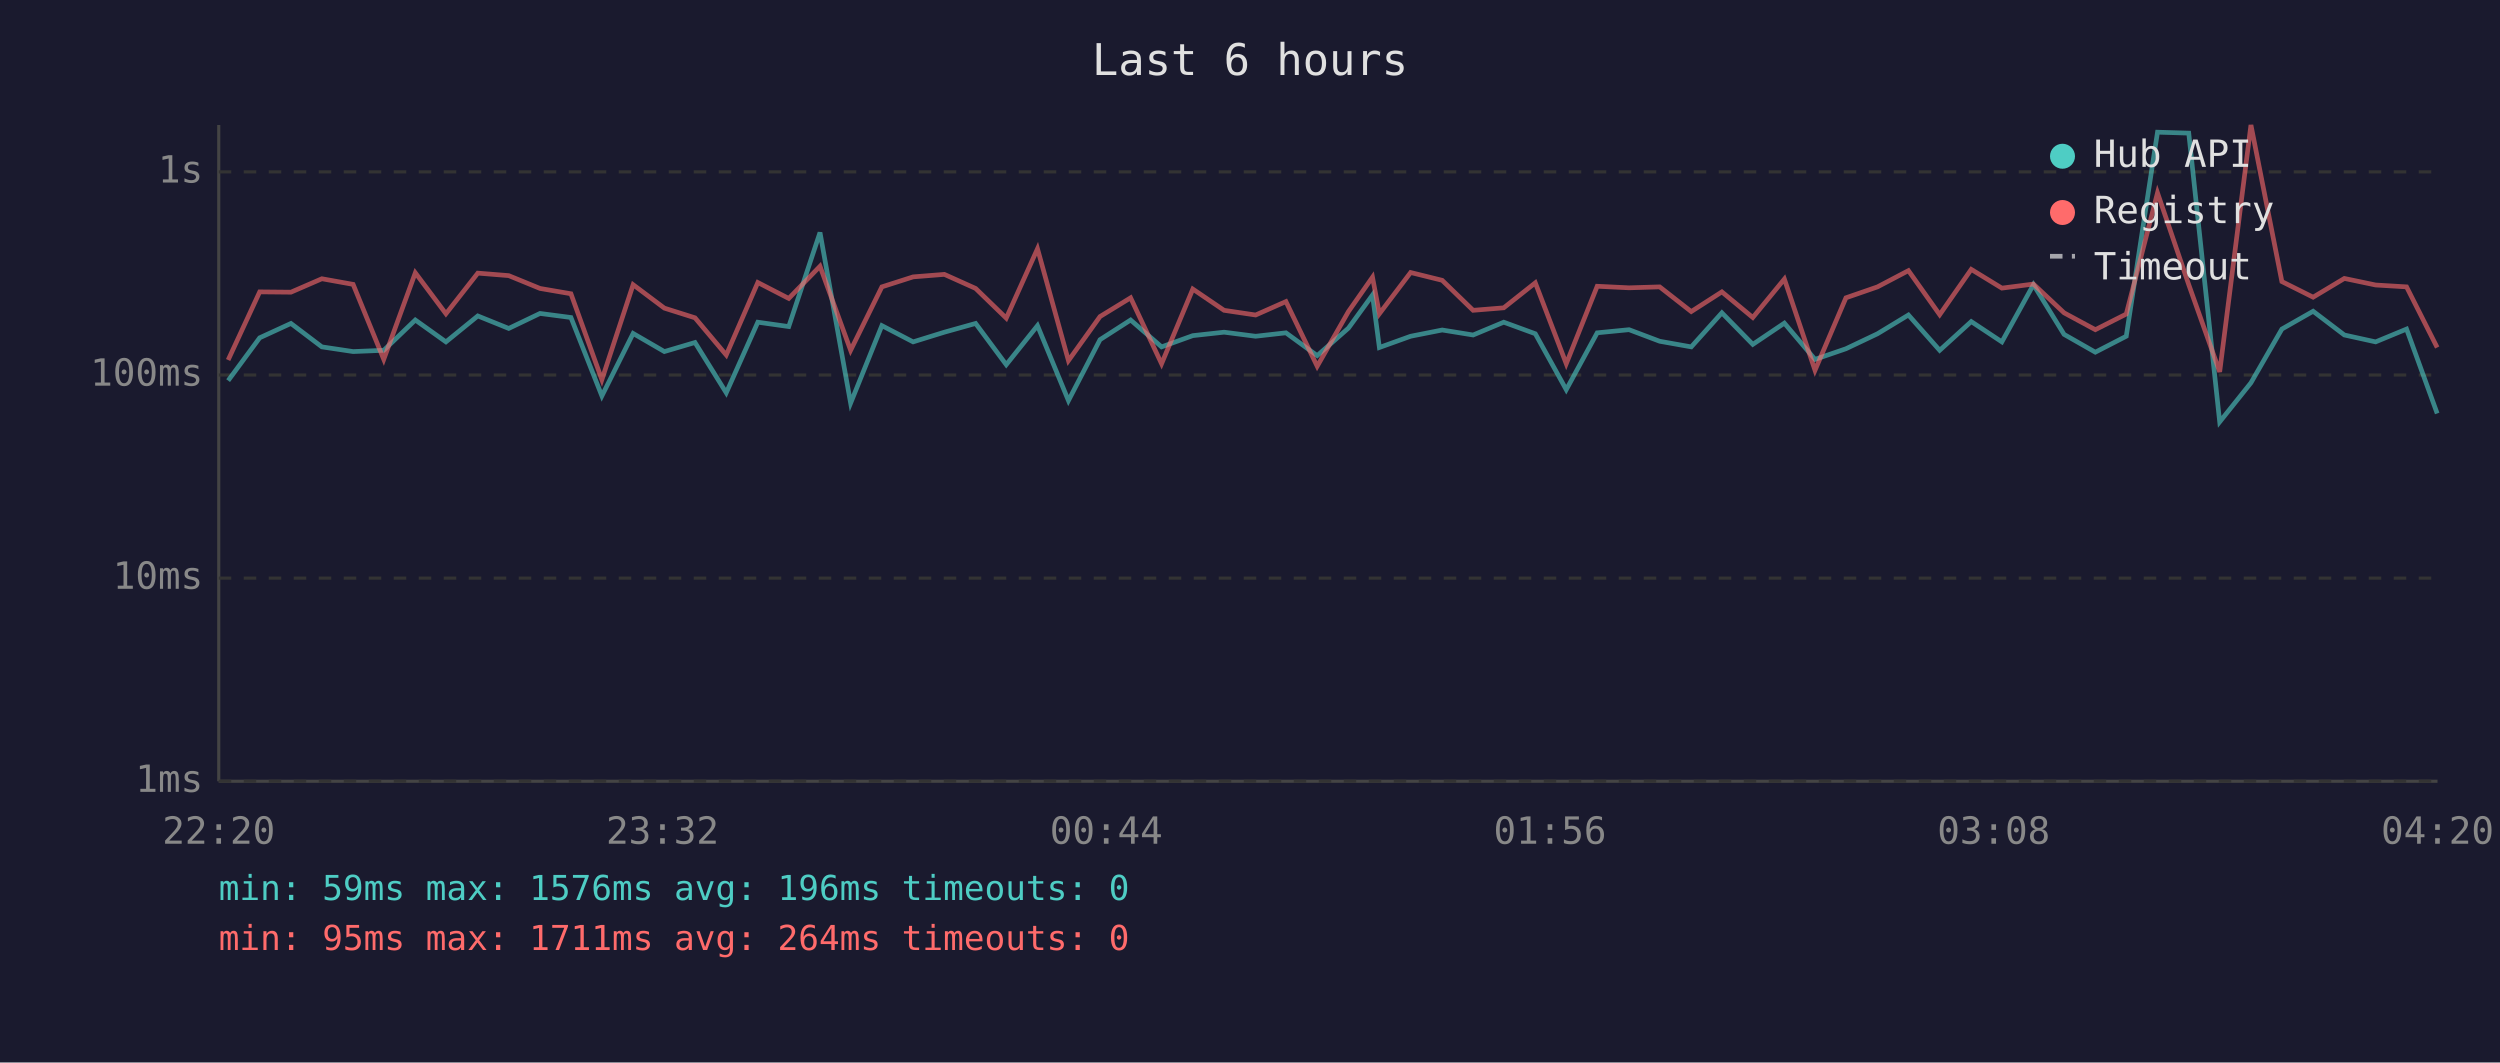
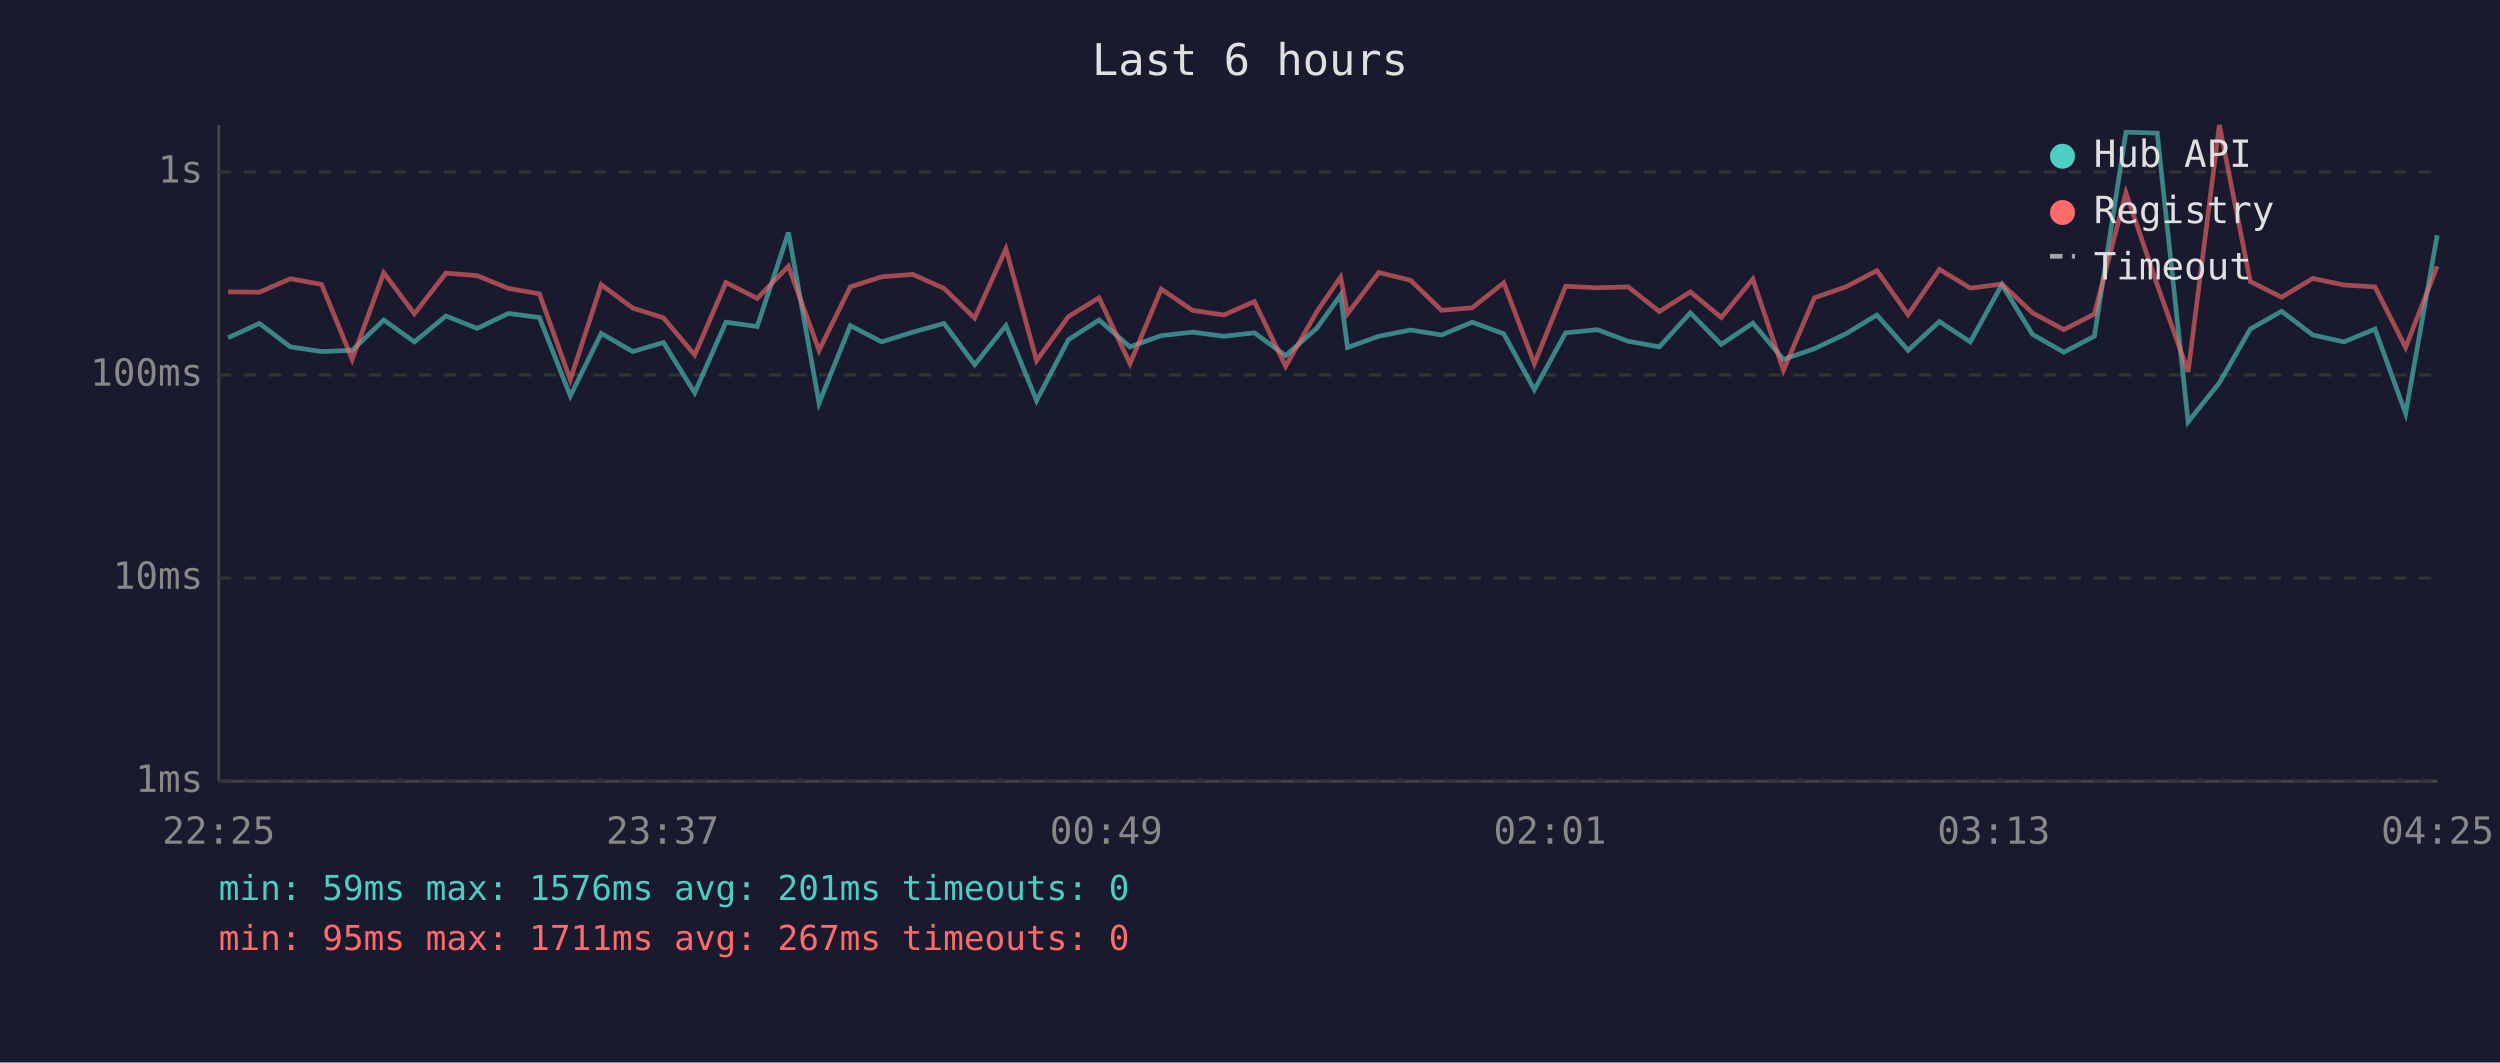
<svg xmlns="http://www.w3.org/2000/svg" viewBox="0 0 800 340" font-family="monospace" font-size="12">
  <rect width="800" height="340" fill="#1a1a2e" />
  <text x="400" y="24" fill="#e0e0e0" font-size="14" text-anchor="middle">Last 6 hours</text>
  <line x1="70" y1="40" x2="70" y2="250" stroke="#444" stroke-width="1" />
  <line x1="70" y1="250" x2="780" y2="250" stroke="#444" stroke-width="1" />
  <line x1="70" y1="250" x2="780" y2="250" stroke="#333" stroke-width="1" stroke-dasharray="4" />
  <text x="65" y="250" fill="#888" text-anchor="end" dominant-baseline="middle">1ms</text>
  <line x1="70" y1="185" x2="780" y2="185" stroke="#333" stroke-width="1" stroke-dasharray="4" />
  <text x="65" y="185" fill="#888" text-anchor="end" dominant-baseline="middle">10ms</text>
  <line x1="70" y1="120" x2="780" y2="120" stroke="#333" stroke-width="1" stroke-dasharray="4" />
  <text x="65" y="120" fill="#888" text-anchor="end" dominant-baseline="middle">100ms</text>
  <line x1="70" y1="55" x2="780" y2="55" stroke="#333" stroke-width="1" stroke-dasharray="4" />
  <text x="65" y="55" fill="#888" text-anchor="end" dominant-baseline="middle">1s</text>
-   <text x="70" y="270" fill="#888" text-anchor="middle">22:20</text>
-   <text x="212" y="270" fill="#888" text-anchor="middle">23:32</text>
-   <text x="354" y="270" fill="#888" text-anchor="middle">00:44</text>
-   <text x="496" y="270" fill="#888" text-anchor="middle">01:56</text>
-   <text x="638" y="270" fill="#888" text-anchor="middle">03:08</text>
-   <text x="780" y="270" fill="#888" text-anchor="middle">04:20</text>
-   <polyline points="73.0,121.8 83.1,108.1 93.1,103.5 103.0,111.0 113.0,112.5 122.8,112.1 132.9,102.4 142.7,109.4 152.9,101.1 162.8,105.1 172.8,100.3 182.7,101.6 192.6,126.7 202.6,106.7 212.6,112.5 222.4,109.6 232.4,125.7 242.5,103.1 252.4,104.5 262.4,74.4 272.2,129.0 282.2,104.2 292.2,109.4 302.2,106.3 312.2,103.5 322.0,116.7 332.0,104.2 341.9,128.2 352.0,108.7 361.8,102.4 371.7,111.0 381.7,107.4 391.7,106.3 401.8,107.6 411.5,106.5 421.5,113.8 431.5,105.0 439.2,94.4 441.4,111.2 451.4,107.6 461.5,105.6 471.4,107.2 481.2,103.1 491.3,106.8 501.2,124.7 511.1,106.5 521.3,105.5 531.1,109.2 541.2,111.0 551.0,100.1 560.9,110.2 571.0,103.4 580.8,115.0 590.7,111.6 600.8,106.8 610.7,100.8 620.7,112.1 630.8,102.9 640.6,109.4 650.7,91.1 660.5,107.0 670.5,112.7 680.4,107.6 690.4,42.3 700.4,42.6 710.3,135.0 720.3,122.5 730.2,105.3 740.2,99.6 750.2,107.2 760.2,109.4 770.1,105.3 779.9,132.3" fill="none" stroke="#4ecdc4" stroke-width="1.5" opacity="0.6" />
-   <polyline points="73.0,115.2 83.1,93.4 93.1,93.5 103.0,89.2 113.0,91.0 122.8,115.0 132.9,87.3 142.7,100.4 152.9,87.4 162.8,88.2 172.8,92.3 182.7,94.0 192.6,121.5 202.6,91.1 212.6,98.6 222.4,101.7 232.4,113.6 242.5,90.4 252.4,95.5 262.4,85.2 272.2,112.1 282.2,91.8 292.2,88.6 302.2,87.8 312.2,92.3 322.0,101.8 332.0,79.6 341.9,115.4 352.0,101.3 361.8,95.3 371.7,116.4 381.7,92.5 391.7,99.3 401.8,100.8 411.5,96.5 421.5,117.2 431.5,99.7 439.2,88.7 441.4,100.4 451.4,87.2 461.5,89.7 471.4,99.3 481.2,98.5 491.3,90.5 501.2,116.4 511.1,91.6 521.3,92.1 531.1,91.8 541.2,99.7 551.0,93.4 560.9,101.6 571.0,89.3 580.8,118.5 590.7,95.3 600.8,91.8 610.7,86.6 620.7,100.7 630.8,86.2 640.6,92.2 650.7,90.9 660.5,100.1 670.5,105.5 680.4,100.5 690.4,61.7 700.4,91.1 710.3,119.0 720.3,40.0 730.2,90.1 740.2,95.1 750.2,89.1 760.2,91.2 770.1,91.8 779.9,111.2" fill="none" stroke="#ff6b6b" stroke-width="1.5" opacity="0.6" />
+   <text x="70" y="270" fill="#888" text-anchor="middle">22:25</text>
+   <text x="212" y="270" fill="#888" text-anchor="middle">23:37</text>
+   <text x="354" y="270" fill="#888" text-anchor="middle">00:49</text>
+   <text x="496" y="270" fill="#888" text-anchor="middle">02:01</text>
+   <text x="638" y="270" fill="#888" text-anchor="middle">03:13</text>
+   <text x="780" y="270" fill="#888" text-anchor="middle">04:25</text>
+   <polyline points="73.0,108.1 83.0,103.5 92.9,111.0 102.9,112.5 112.7,112.1 122.8,102.4 132.6,109.4 142.7,101.1 152.7,105.1 162.7,100.3 172.6,101.6 182.5,126.7 192.4,106.7 202.5,112.5 212.3,109.6 222.3,125.7 232.3,103.1 242.3,104.5 252.3,74.4 262.1,129.0 272.1,104.2 282.1,109.4 292.1,106.3 302.1,103.5 311.9,116.7 321.9,104.2 331.7,128.2 341.9,108.7 351.7,102.4 361.6,111.0 371.6,107.4 381.6,106.3 391.6,107.6 401.4,106.5 411.4,113.8 421.4,105.0 429.0,94.4 431.2,111.2 441.2,107.6 451.4,105.6 461.3,107.2 471.1,103.1 481.2,106.8 491.0,124.7 501.0,106.5 511.2,105.5 521.0,109.2 531.0,111.0 540.9,100.1 550.8,110.2 560.9,103.4 570.7,115.0 580.6,111.6 590.7,106.8 600.6,100.8 610.6,112.1 620.6,102.9 630.5,109.4 640.6,91.1 650.4,107.0 660.4,112.7 670.2,107.6 680.3,42.3 690.3,42.6 700.2,135.0 710.2,122.5 720.1,105.3 730.1,99.6 740.1,107.2 750.1,109.4 760.0,105.3 769.8,132.3 779.9,75.3" fill="none" stroke="#4ecdc4" stroke-width="1.5" opacity="0.6" />
+   <polyline points="73.0,93.4 83.0,93.5 92.9,89.2 102.9,91.0 112.7,115.0 122.8,87.3 132.6,100.4 142.7,87.4 152.7,88.2 162.7,92.3 172.6,94.0 182.5,121.5 192.4,91.1 202.5,98.6 212.3,101.7 222.3,113.6 232.3,90.4 242.3,95.5 252.3,85.2 262.1,112.1 272.1,91.8 282.1,88.6 292.1,87.8 302.1,92.3 311.9,101.8 321.9,79.6 331.7,115.4 341.9,101.3 351.7,95.3 361.6,116.4 371.6,92.5 381.6,99.3 391.6,100.8 401.4,96.5 411.4,117.2 421.4,99.7 429.0,88.7 431.2,100.4 441.2,87.2 451.4,89.7 461.3,99.3 471.1,98.5 481.2,90.5 491.0,116.4 501.0,91.6 511.2,92.1 521.0,91.8 531.0,99.7 540.9,93.4 550.8,101.6 560.9,89.3 570.7,118.5 580.6,95.3 590.7,91.8 600.6,86.6 610.6,100.7 620.6,86.2 630.5,92.2 640.6,90.9 650.4,100.1 660.4,105.5 670.2,100.5 680.3,61.7 690.3,91.1 700.2,119.0 710.2,40.0 720.1,90.1 730.1,95.1 740.1,89.1 750.1,91.2 760.0,91.8 769.8,111.2 779.9,85.2" fill="none" stroke="#ff6b6b" stroke-width="1.5" opacity="0.6" />
  <circle cx="660" cy="50" r="4" fill="#4ecdc4" />
  <text x="670" y="50" fill="#e0e0e0" dominant-baseline="middle">Hub API</text>
  <circle cx="660" cy="68" r="4" fill="#ff6b6b" />
  <text x="670" y="68" fill="#e0e0e0" dominant-baseline="middle">Registry</text>
  <line x1="656" y1="82" x2="664" y2="82" stroke="#e0e0e0" stroke-width="1.5" stroke-dasharray="4,3" opacity="0.7" />
  <text x="670" y="86" fill="#e0e0e0" dominant-baseline="middle">Timeout</text>
-   <text x="70" y="288" fill="#4ecdc4" font-size="11">min: 59ms  max: 1576ms  avg: 196ms  timeouts: 0</text>
-   <text x="70" y="304" fill="#ff6b6b" font-size="11">min: 95ms  max: 1711ms  avg: 264ms  timeouts: 0</text>
+   <text x="70" y="288" fill="#4ecdc4" font-size="11">min: 59ms  max: 1576ms  avg: 201ms  timeouts: 0</text>
+   <text x="70" y="304" fill="#ff6b6b" font-size="11">min: 95ms  max: 1711ms  avg: 267ms  timeouts: 0</text>
</svg>
